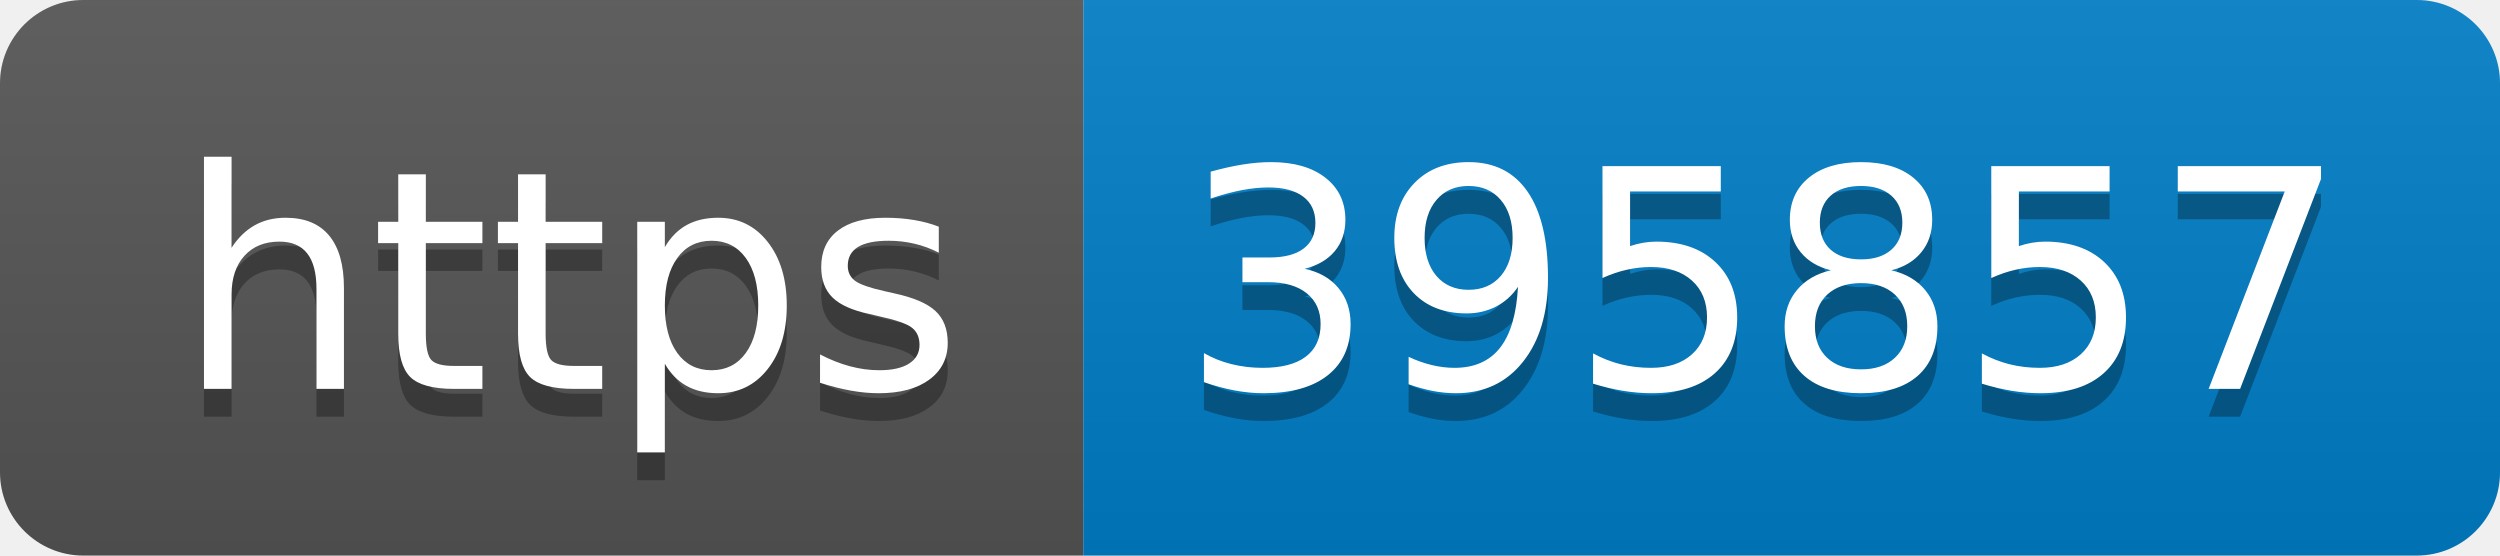
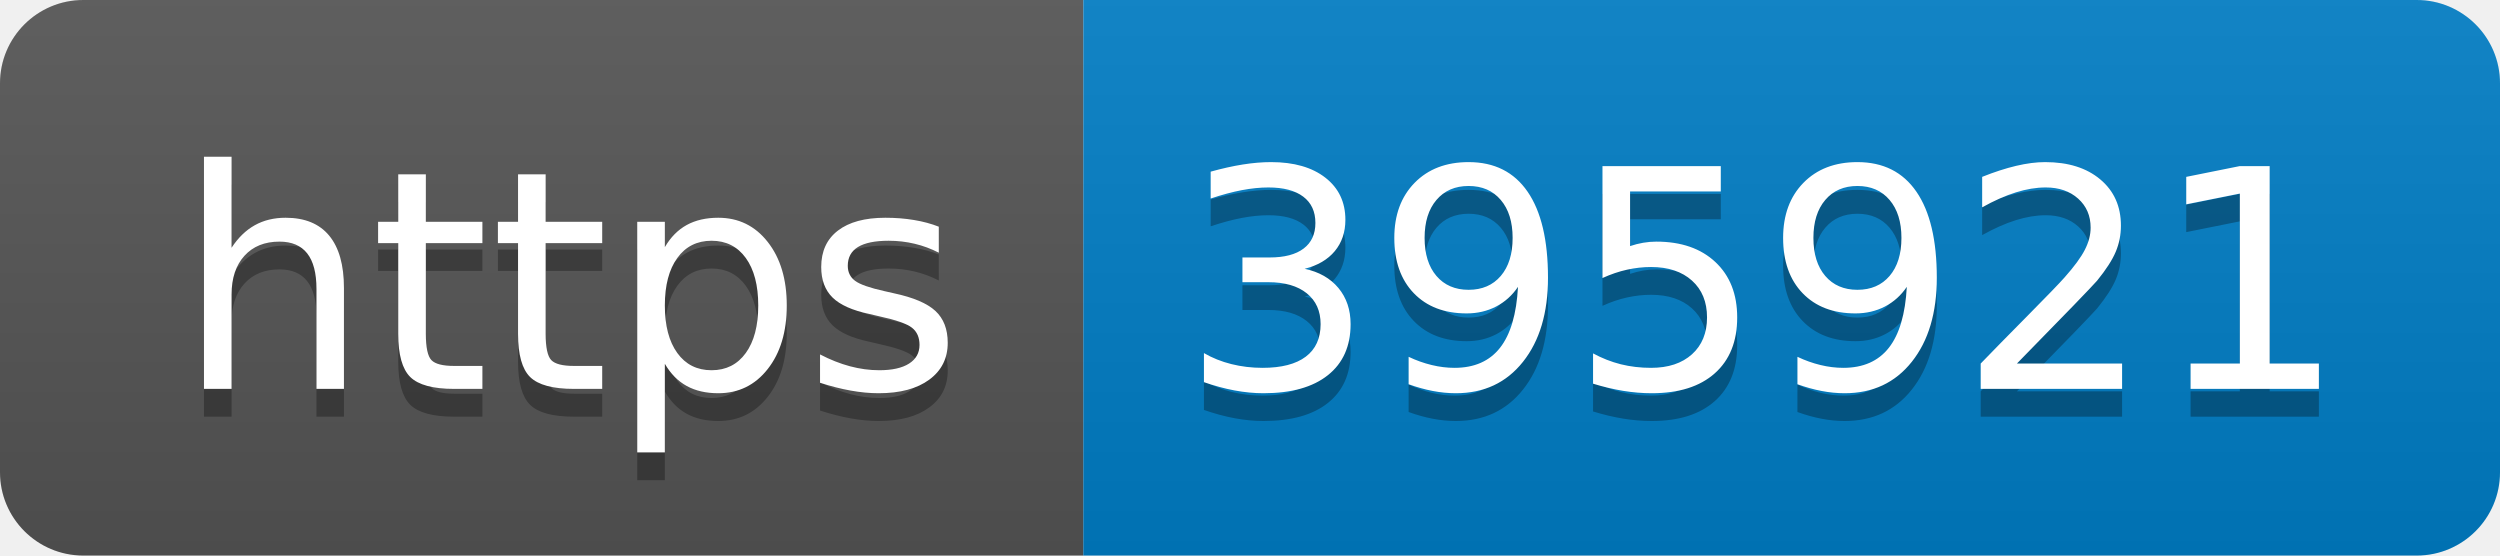
- <svg xmlns="http://www.w3.org/2000/svg" width="90" height="20" role="img" aria-label="https: 395857">
+ <svg xmlns="http://www.w3.org/2000/svg" width="90" height="20" role="img" aria-label="https: 395921">
  <linearGradient id="s" x2="0" y2="100%">
    <stop offset="0" stop-color="#bbb" stop-opacity=".1" />
    <stop offset="1" stop-opacity=".1" />
  </linearGradient>
  <clipPath id="r">
    <rect width="90" height="20" rx="3" fill="#fff" />
  </clipPath>
  <g clip-path="url(#r)">
    <rect width="39" height="20" fill="#555" />
    <rect x="39" width="51" height="20" fill="#007ec6" />
    <rect width="90" height="20" fill="url(#s)" />
  </g>
  <g fill="#fff" text-anchor="middle" font-family="Verdana,Geneva,DejaVu Sans,sans-serif" text-rendering="geometricPrecision" font-size="110">
    <text aria-hidden="true" x="205" y="150" fill="#010101" fill-opacity=".3" transform="scale(.1)" textLength="290">https</text>
    <text x="205" y="140" transform="scale(.1)" fill="#fff" textLength="290">https</text>
-     <text aria-hidden="true" x="635" y="150" fill="#010101" fill-opacity=".3" transform="scale(.1)" textLength="410">395857</text>
-     <text x="635" y="140" transform="scale(.1)" fill="#fff" textLength="410">395857</text>
+     <text aria-hidden="true" x="635" y="150" fill="#010101" fill-opacity=".3" transform="scale(.1)" textLength="410">395921</text>
+     <text x="635" y="140" transform="scale(.1)" fill="#fff" textLength="410">395921</text>
  </g>
</svg>
